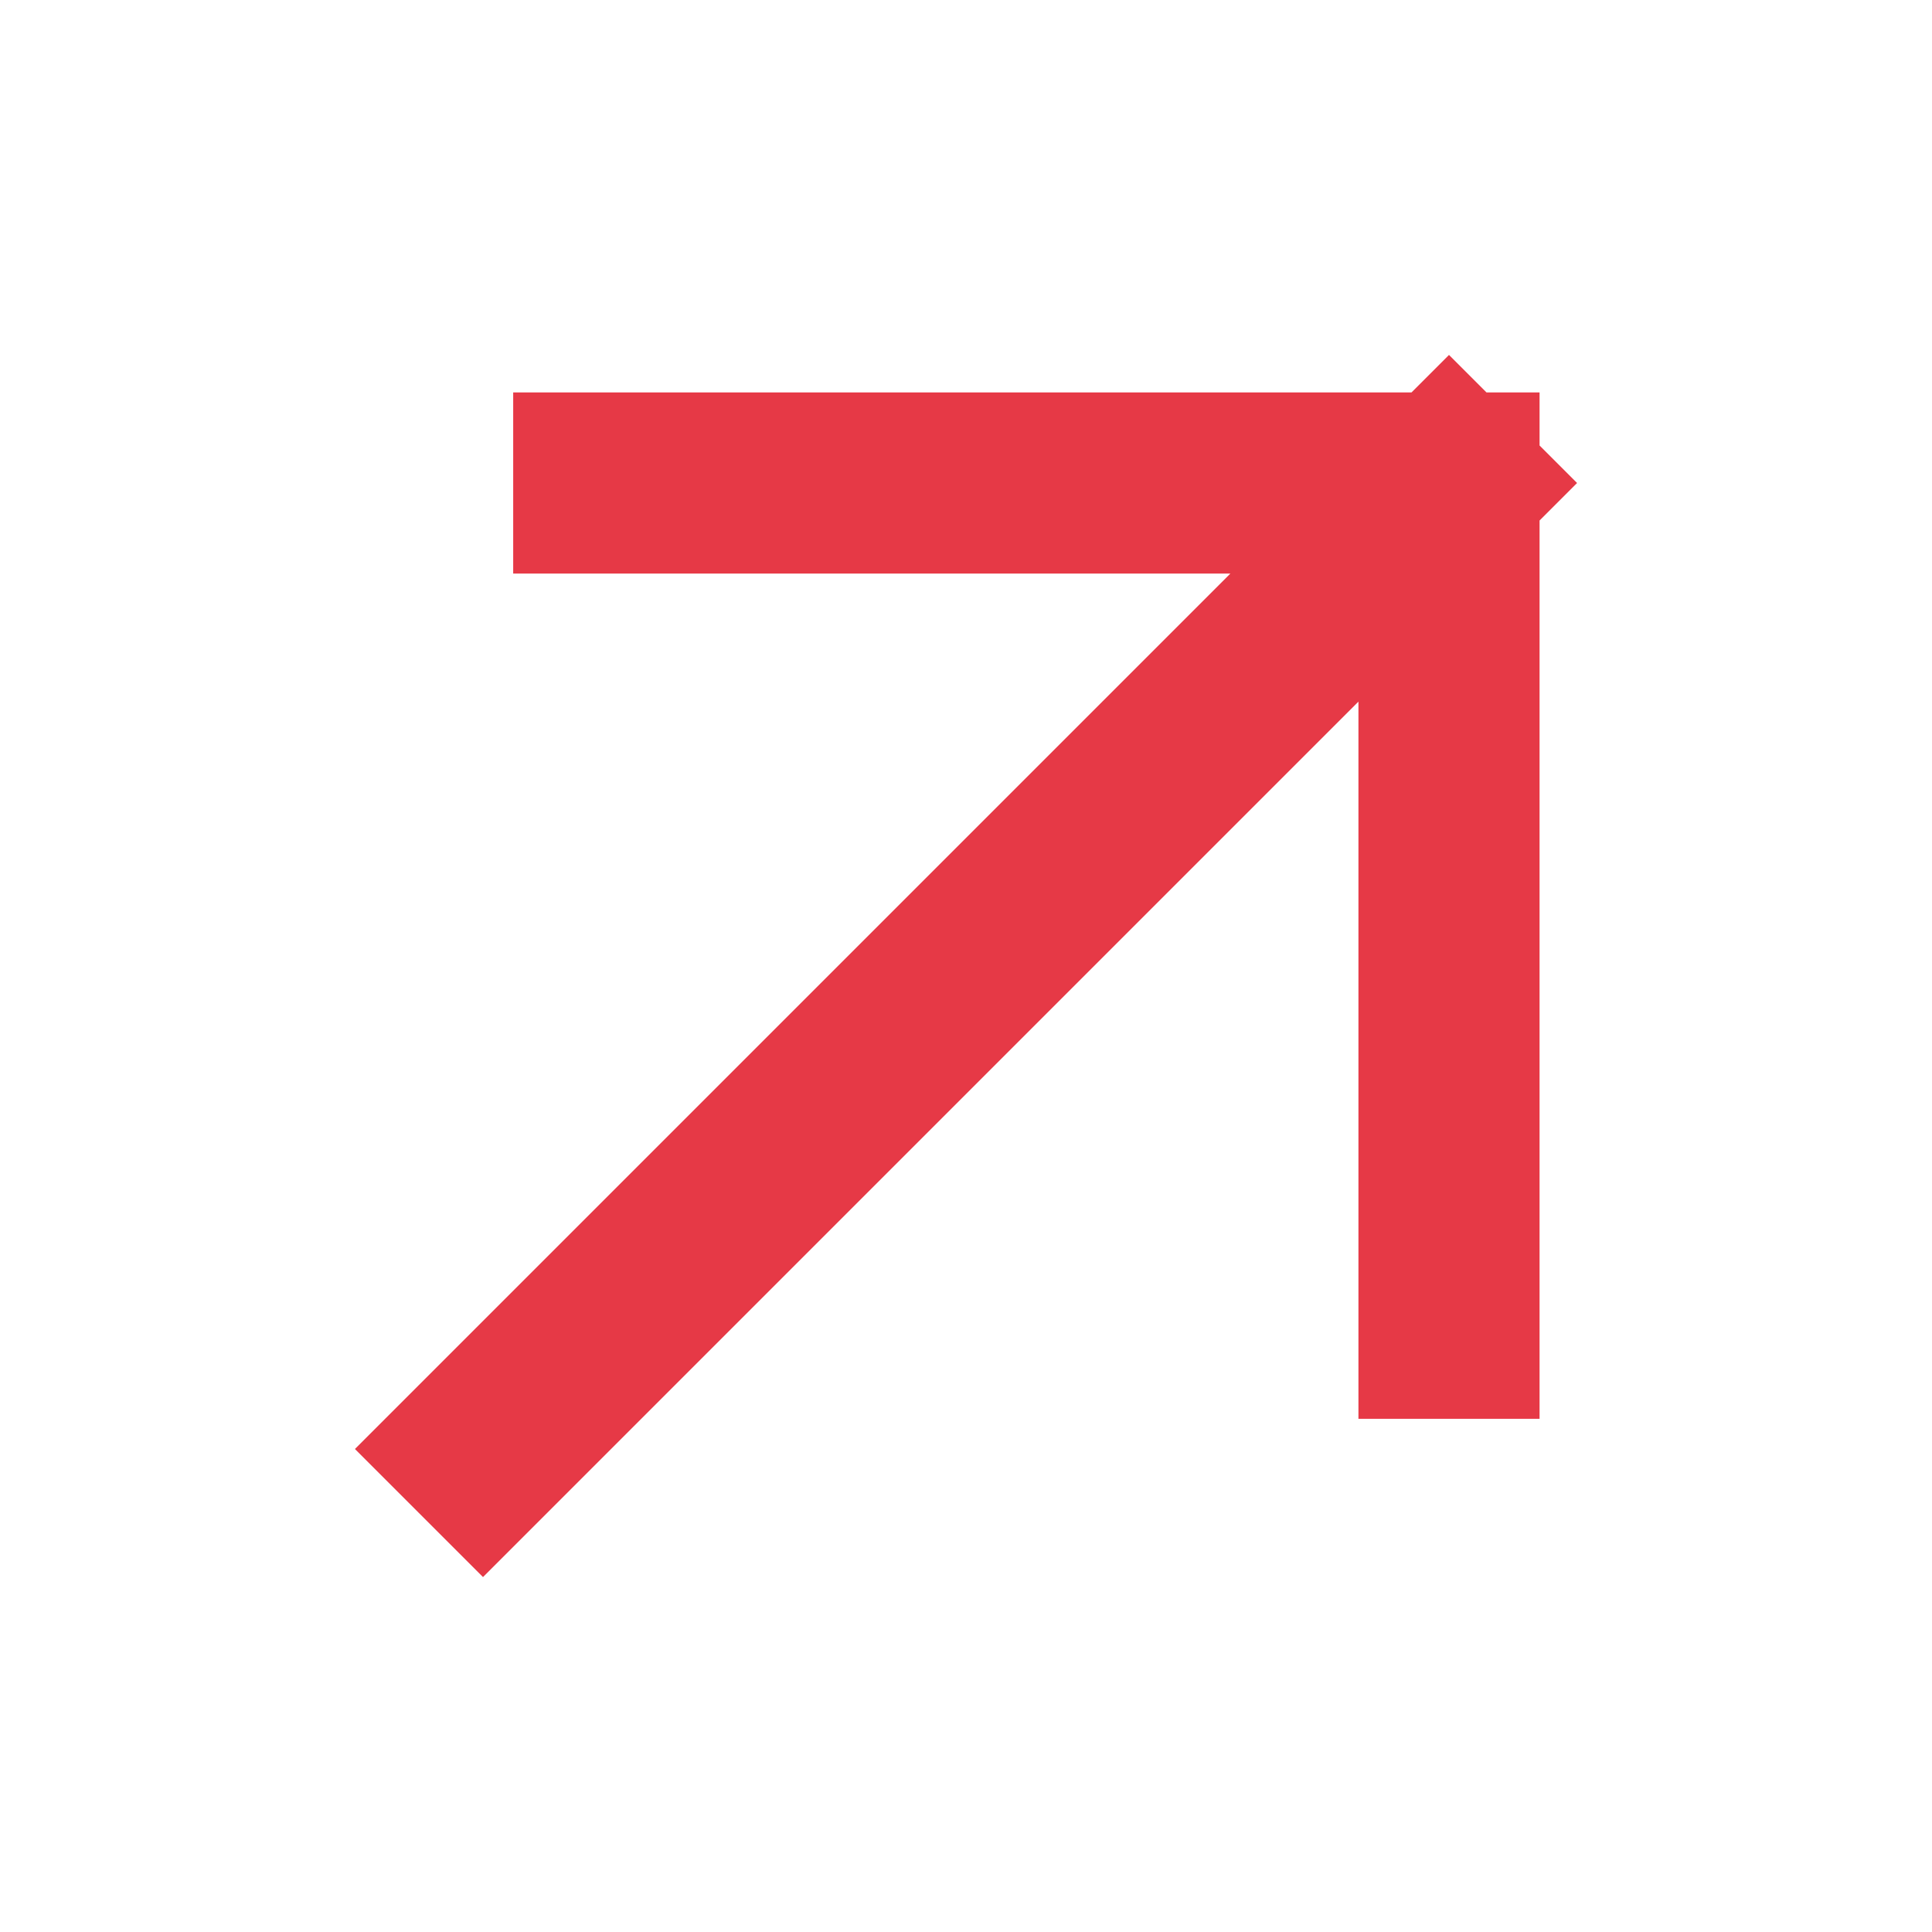
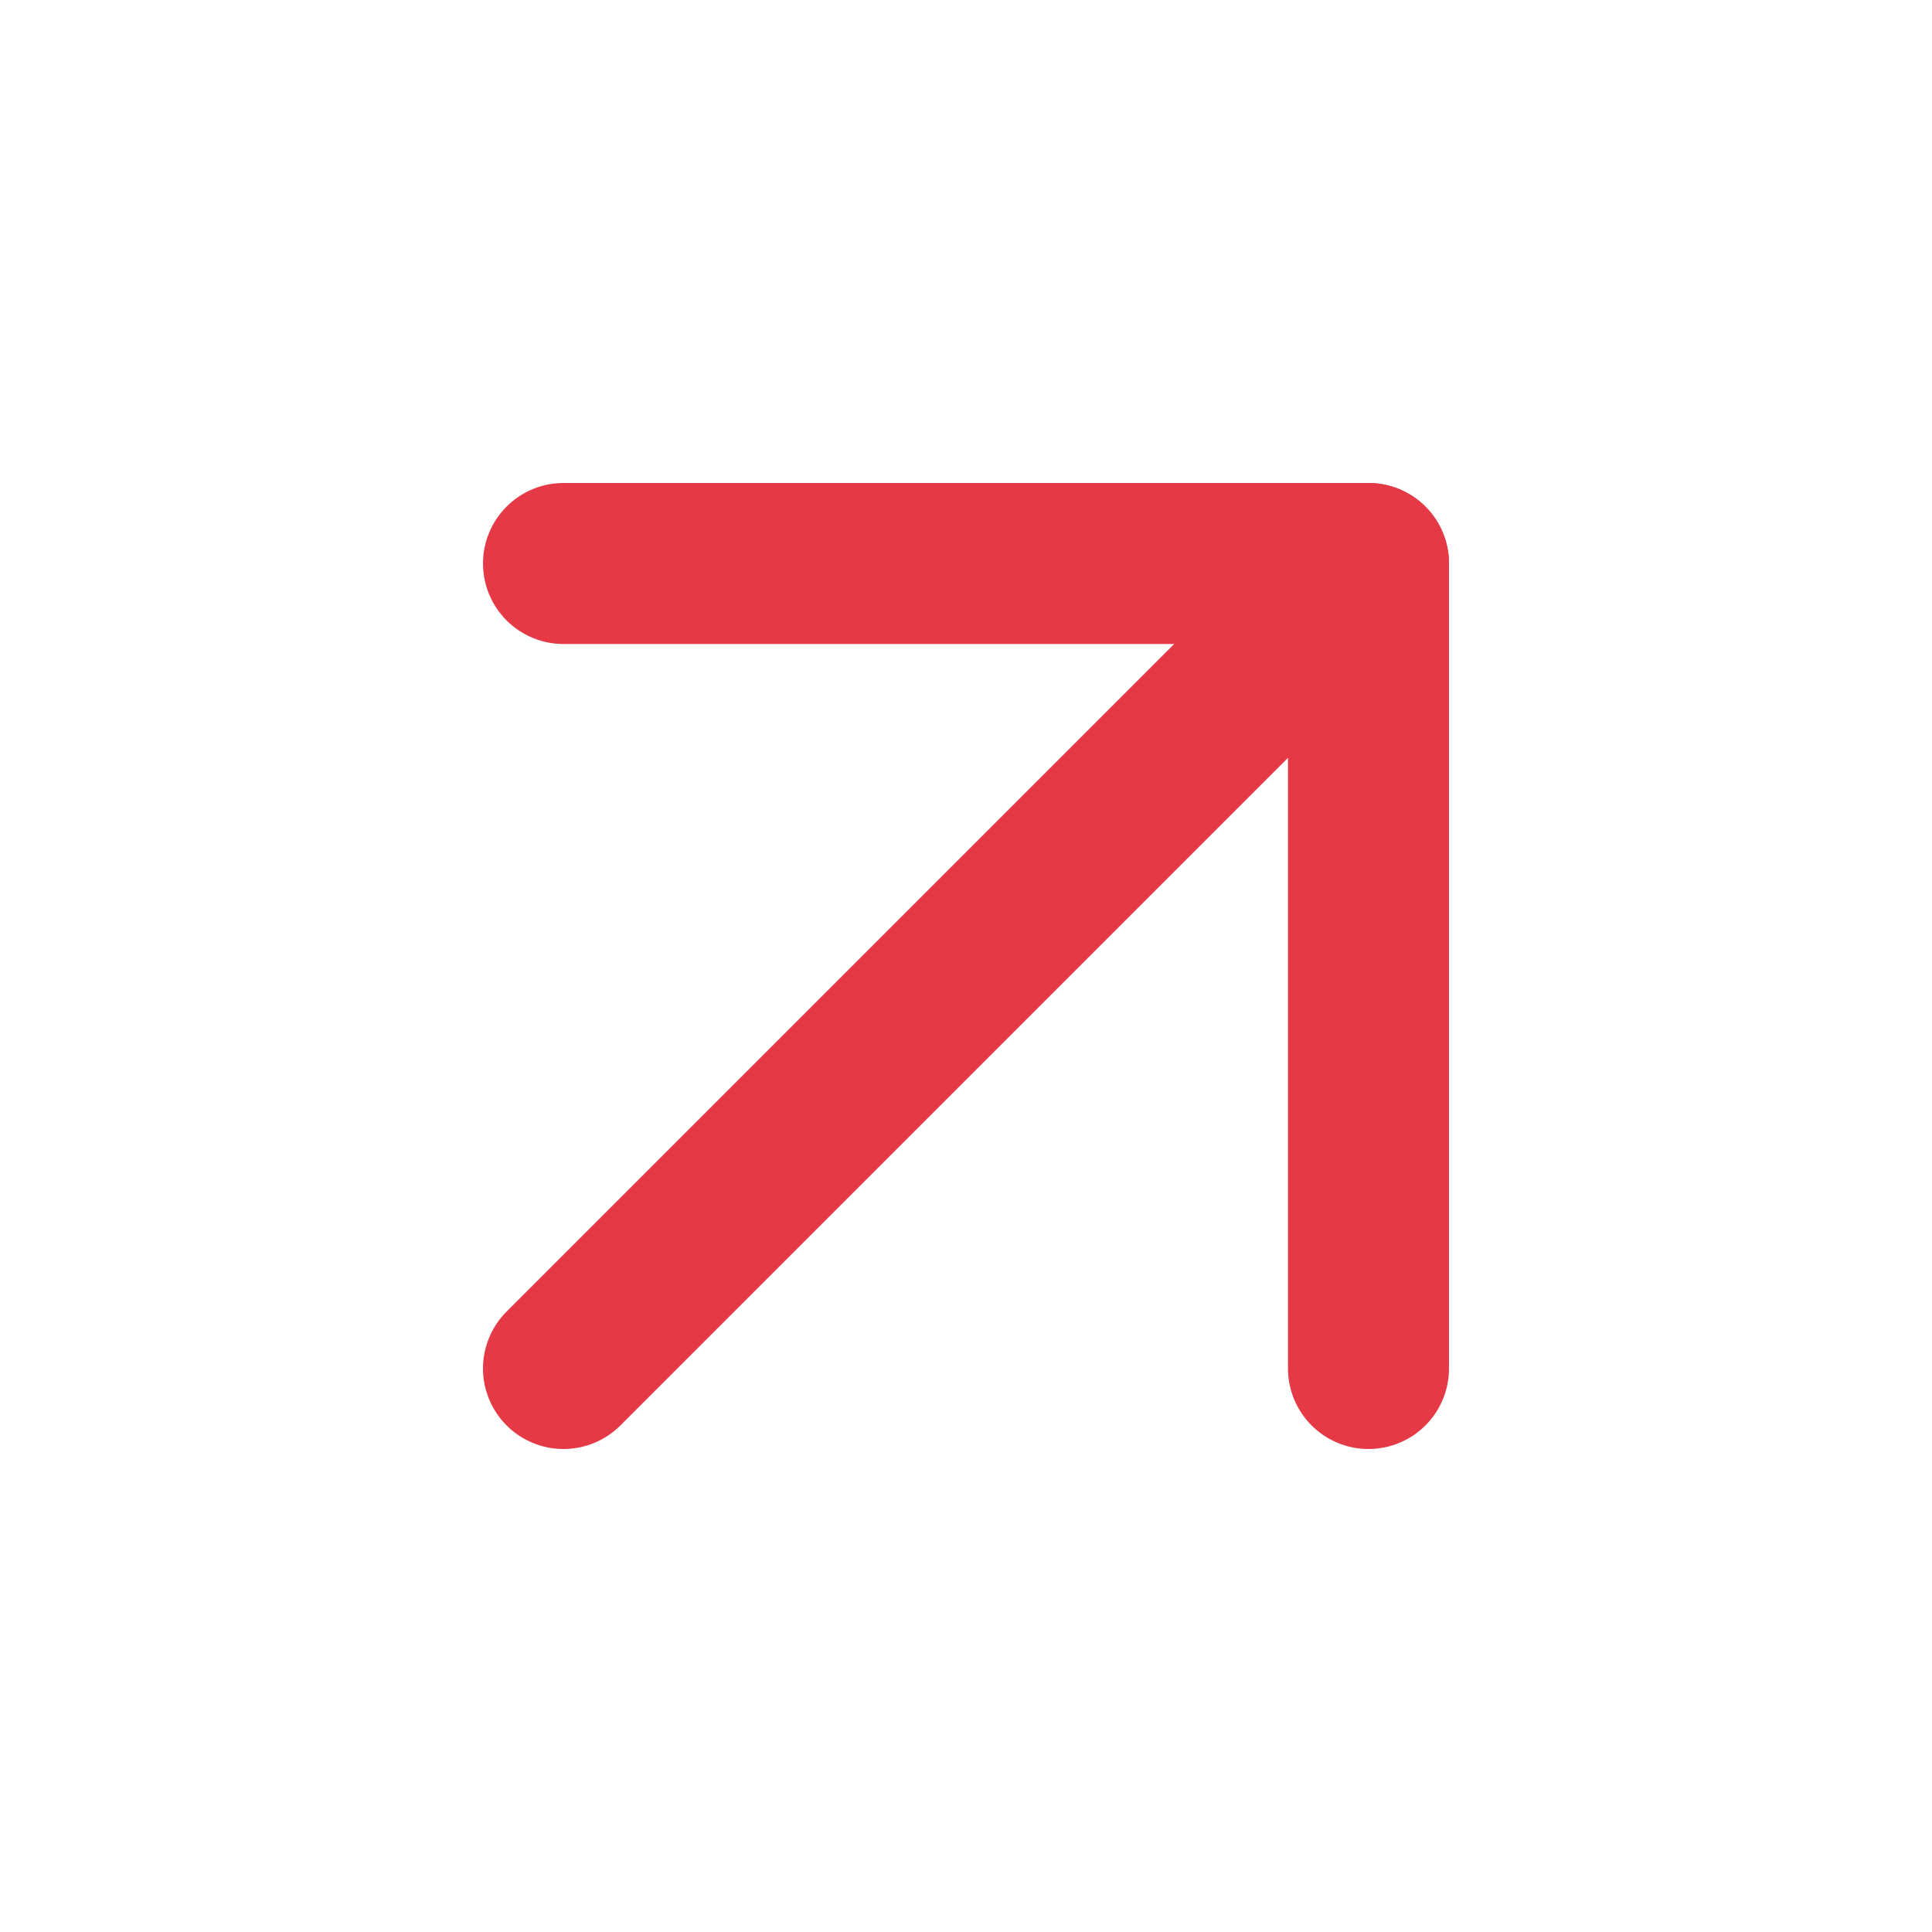
- <svg xmlns="http://www.w3.org/2000/svg" viewBox="0 0 16 16">
-   <path d="M4 12 12 4M5 4h7v7" fill="none" stroke="#e63946" stroke-width="1.5" stroke-linecap="square" stroke-linejoin="miter" />
+ <svg xmlns="http://www.w3.org/2000/svg" width="24" height="24" viewBox="0 0 24 24" fill="none" stroke="#e63946" stroke-width="2" stroke-linecap="round" stroke-linejoin="round">
+   <path d="M7 7h10v10" />
+   <path d="M7 17 17 7" />
</svg>
